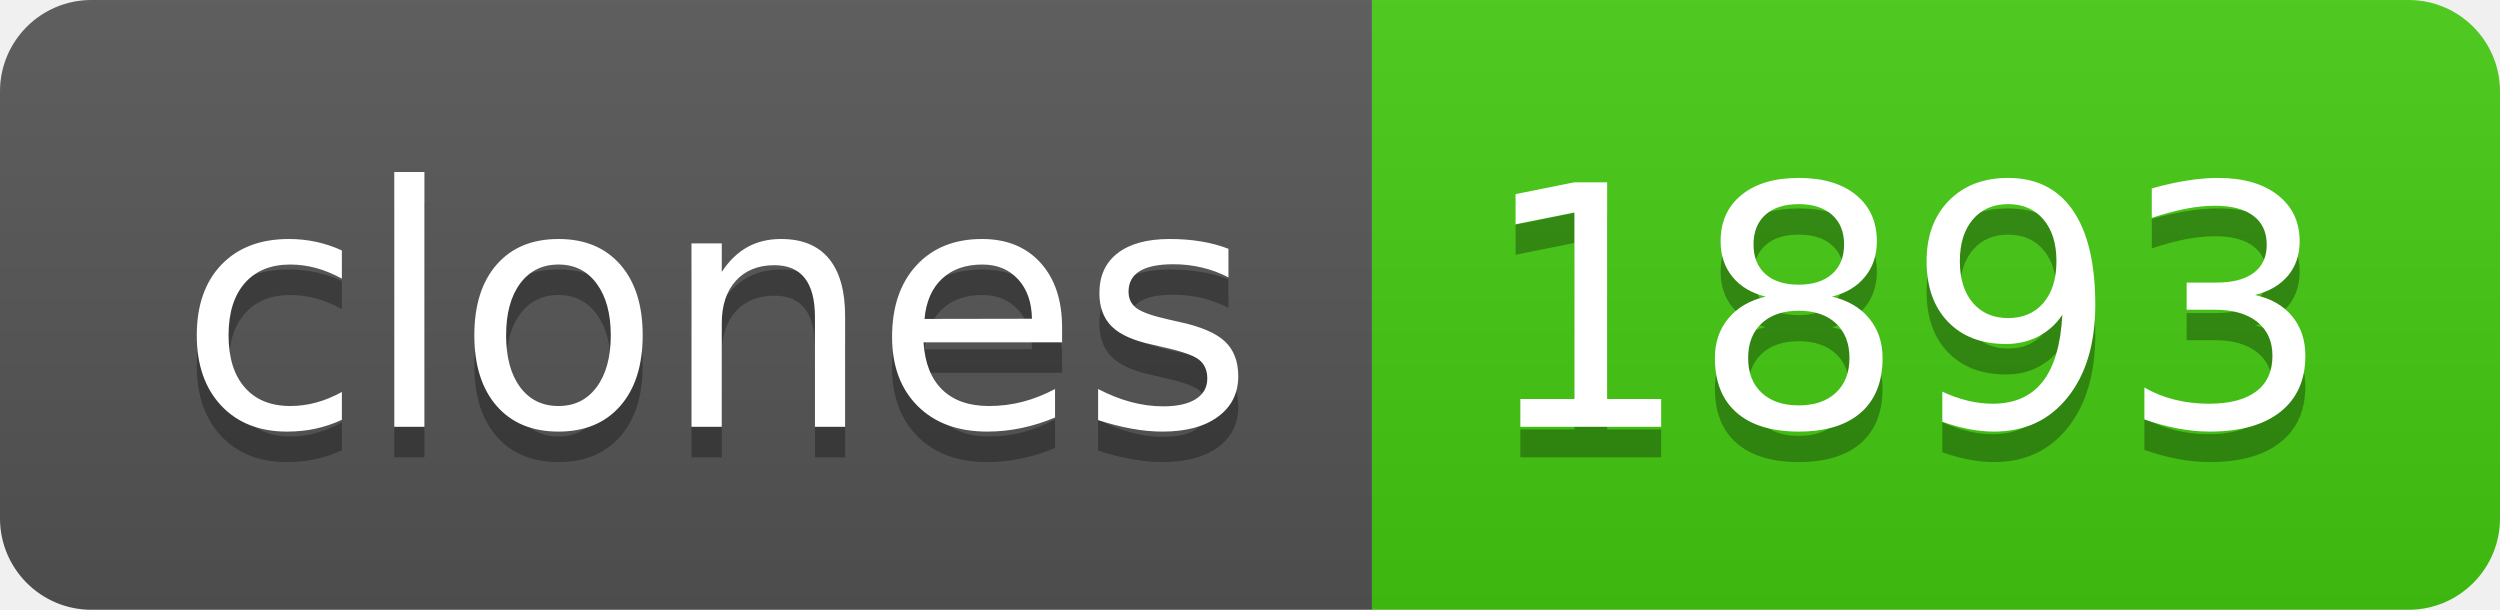
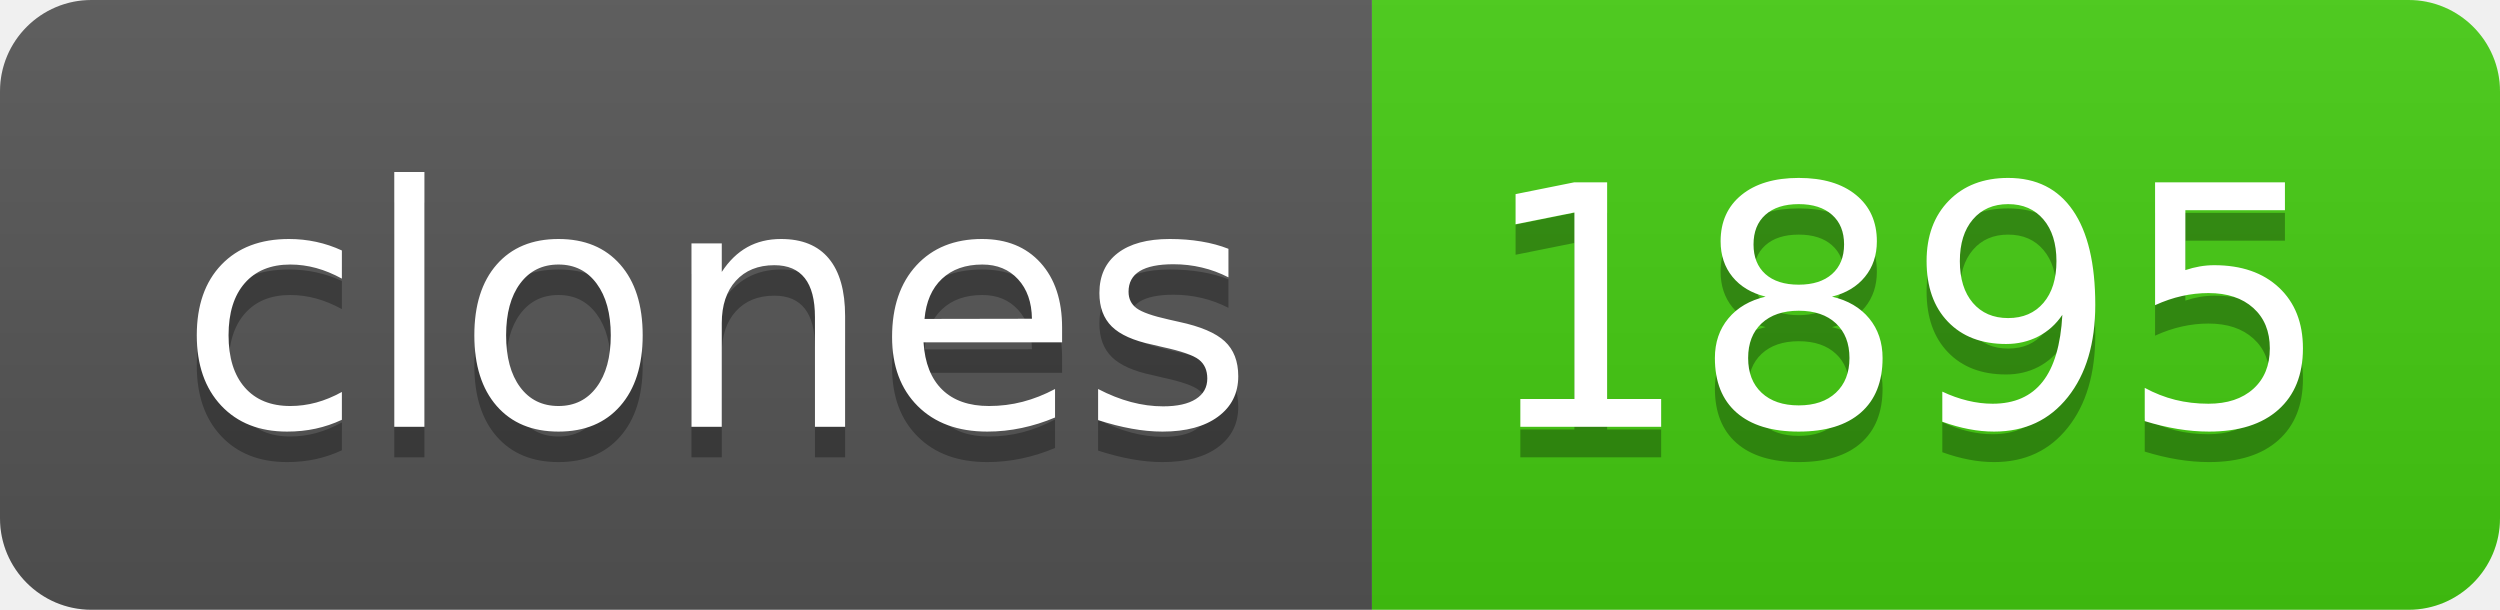
- <svg xmlns="http://www.w3.org/2000/svg" width="82" height="20" role="img" aria-label="clones: 1893">
+ <svg xmlns="http://www.w3.org/2000/svg" width="82" height="20" role="img" aria-label="clones: 1895">
  <linearGradient id="s" x2="0" y2="100%">
    <stop offset="0" stop-color="#bbb" stop-opacity=".1" />
    <stop offset="1" stop-opacity=".1" />
  </linearGradient>
  <clipPath id="r">
    <rect width="82" height="20" rx="3" fill="#fff" />
  </clipPath>
  <g clip-path="url(#r)">
    <rect width="45" height="20" fill="#555" />
    <rect x="45" width="37" height="20" fill="#4c1" />
    <rect width="82" height="20" fill="url(#s)" />
  </g>
  <g fill="#fff" text-anchor="middle" font-family="Verdana,Geneva,DejaVu Sans,sans-serif" text-rendering="geometricPrecision" font-size="110">
    <text aria-hidden="true" x="235" y="150" fill="#010101" fill-opacity=".3" transform="scale(.1)" textLength="350">clones</text>
    <text x="235" y="140" transform="scale(.1)" fill="#fff" textLength="350">clones</text>
-     <text aria-hidden="true" x="625" y="150" fill="#010101" fill-opacity=".3" transform="scale(.1)" textLength="270">1893</text>
-     <text x="625" y="140" transform="scale(.1)" fill="#fff" textLength="270">1893</text>
+     <text aria-hidden="true" x="625" y="150" fill="#010101" fill-opacity=".3" transform="scale(.1)" textLength="270">1895</text>
+     <text x="625" y="140" transform="scale(.1)" fill="#fff" textLength="270">1895</text>
  </g>
</svg>
